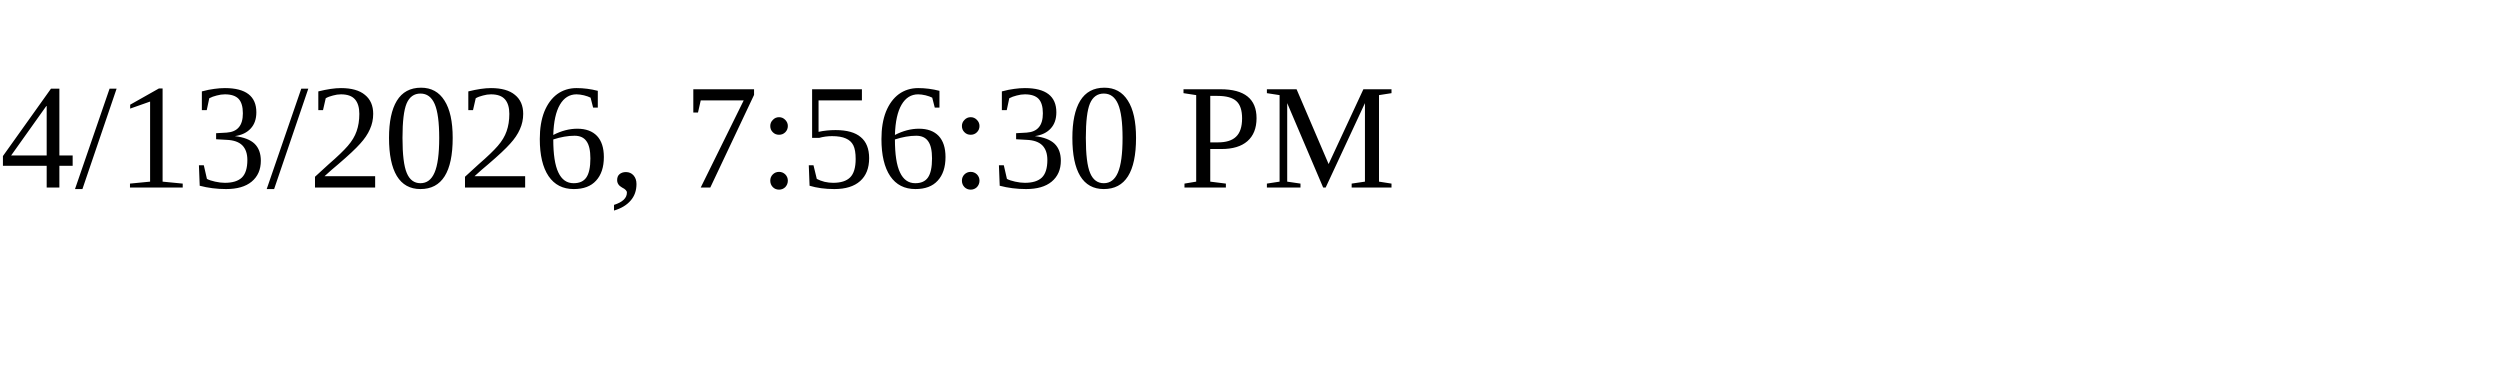
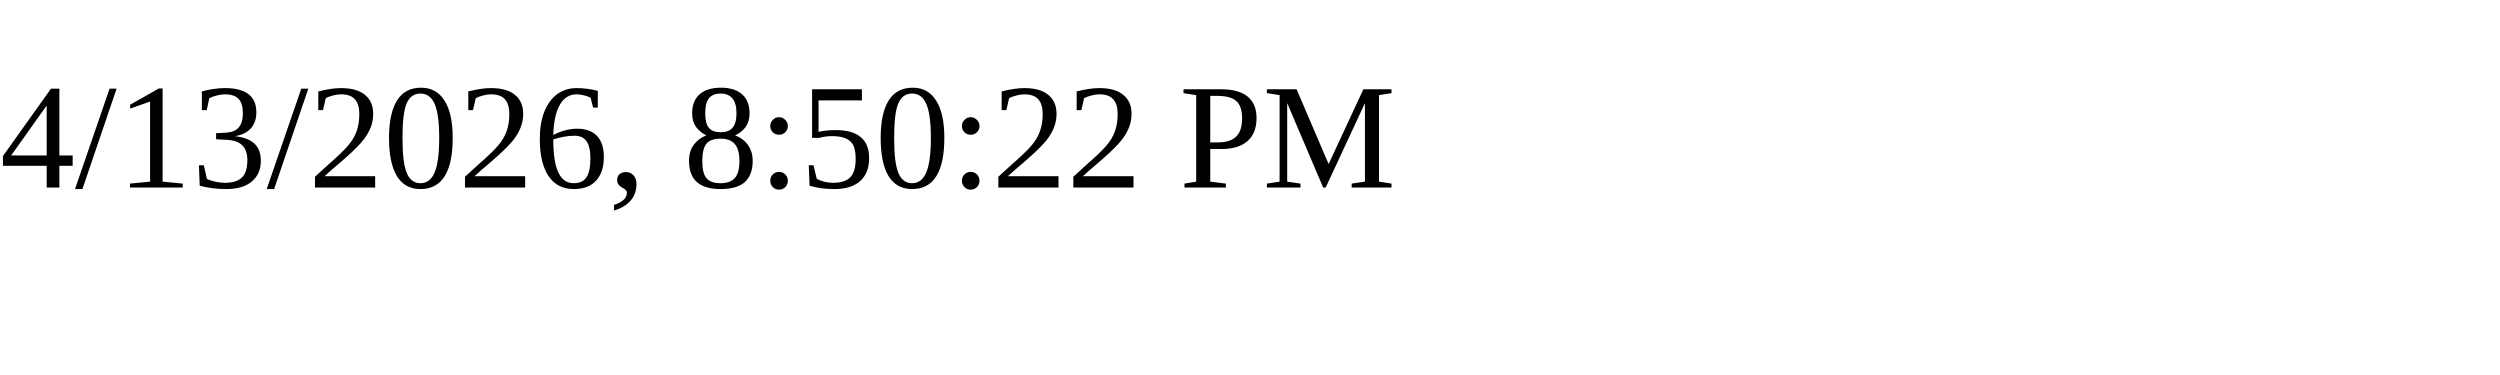
<svg xmlns="http://www.w3.org/2000/svg" height="30" width="200">
-   <text x="0" y="15">4/13/2026, 7:56:30 PM</text>
+   <text x="0" y="15">4/13/2026, 8:50:22 PM</text>
</svg>
